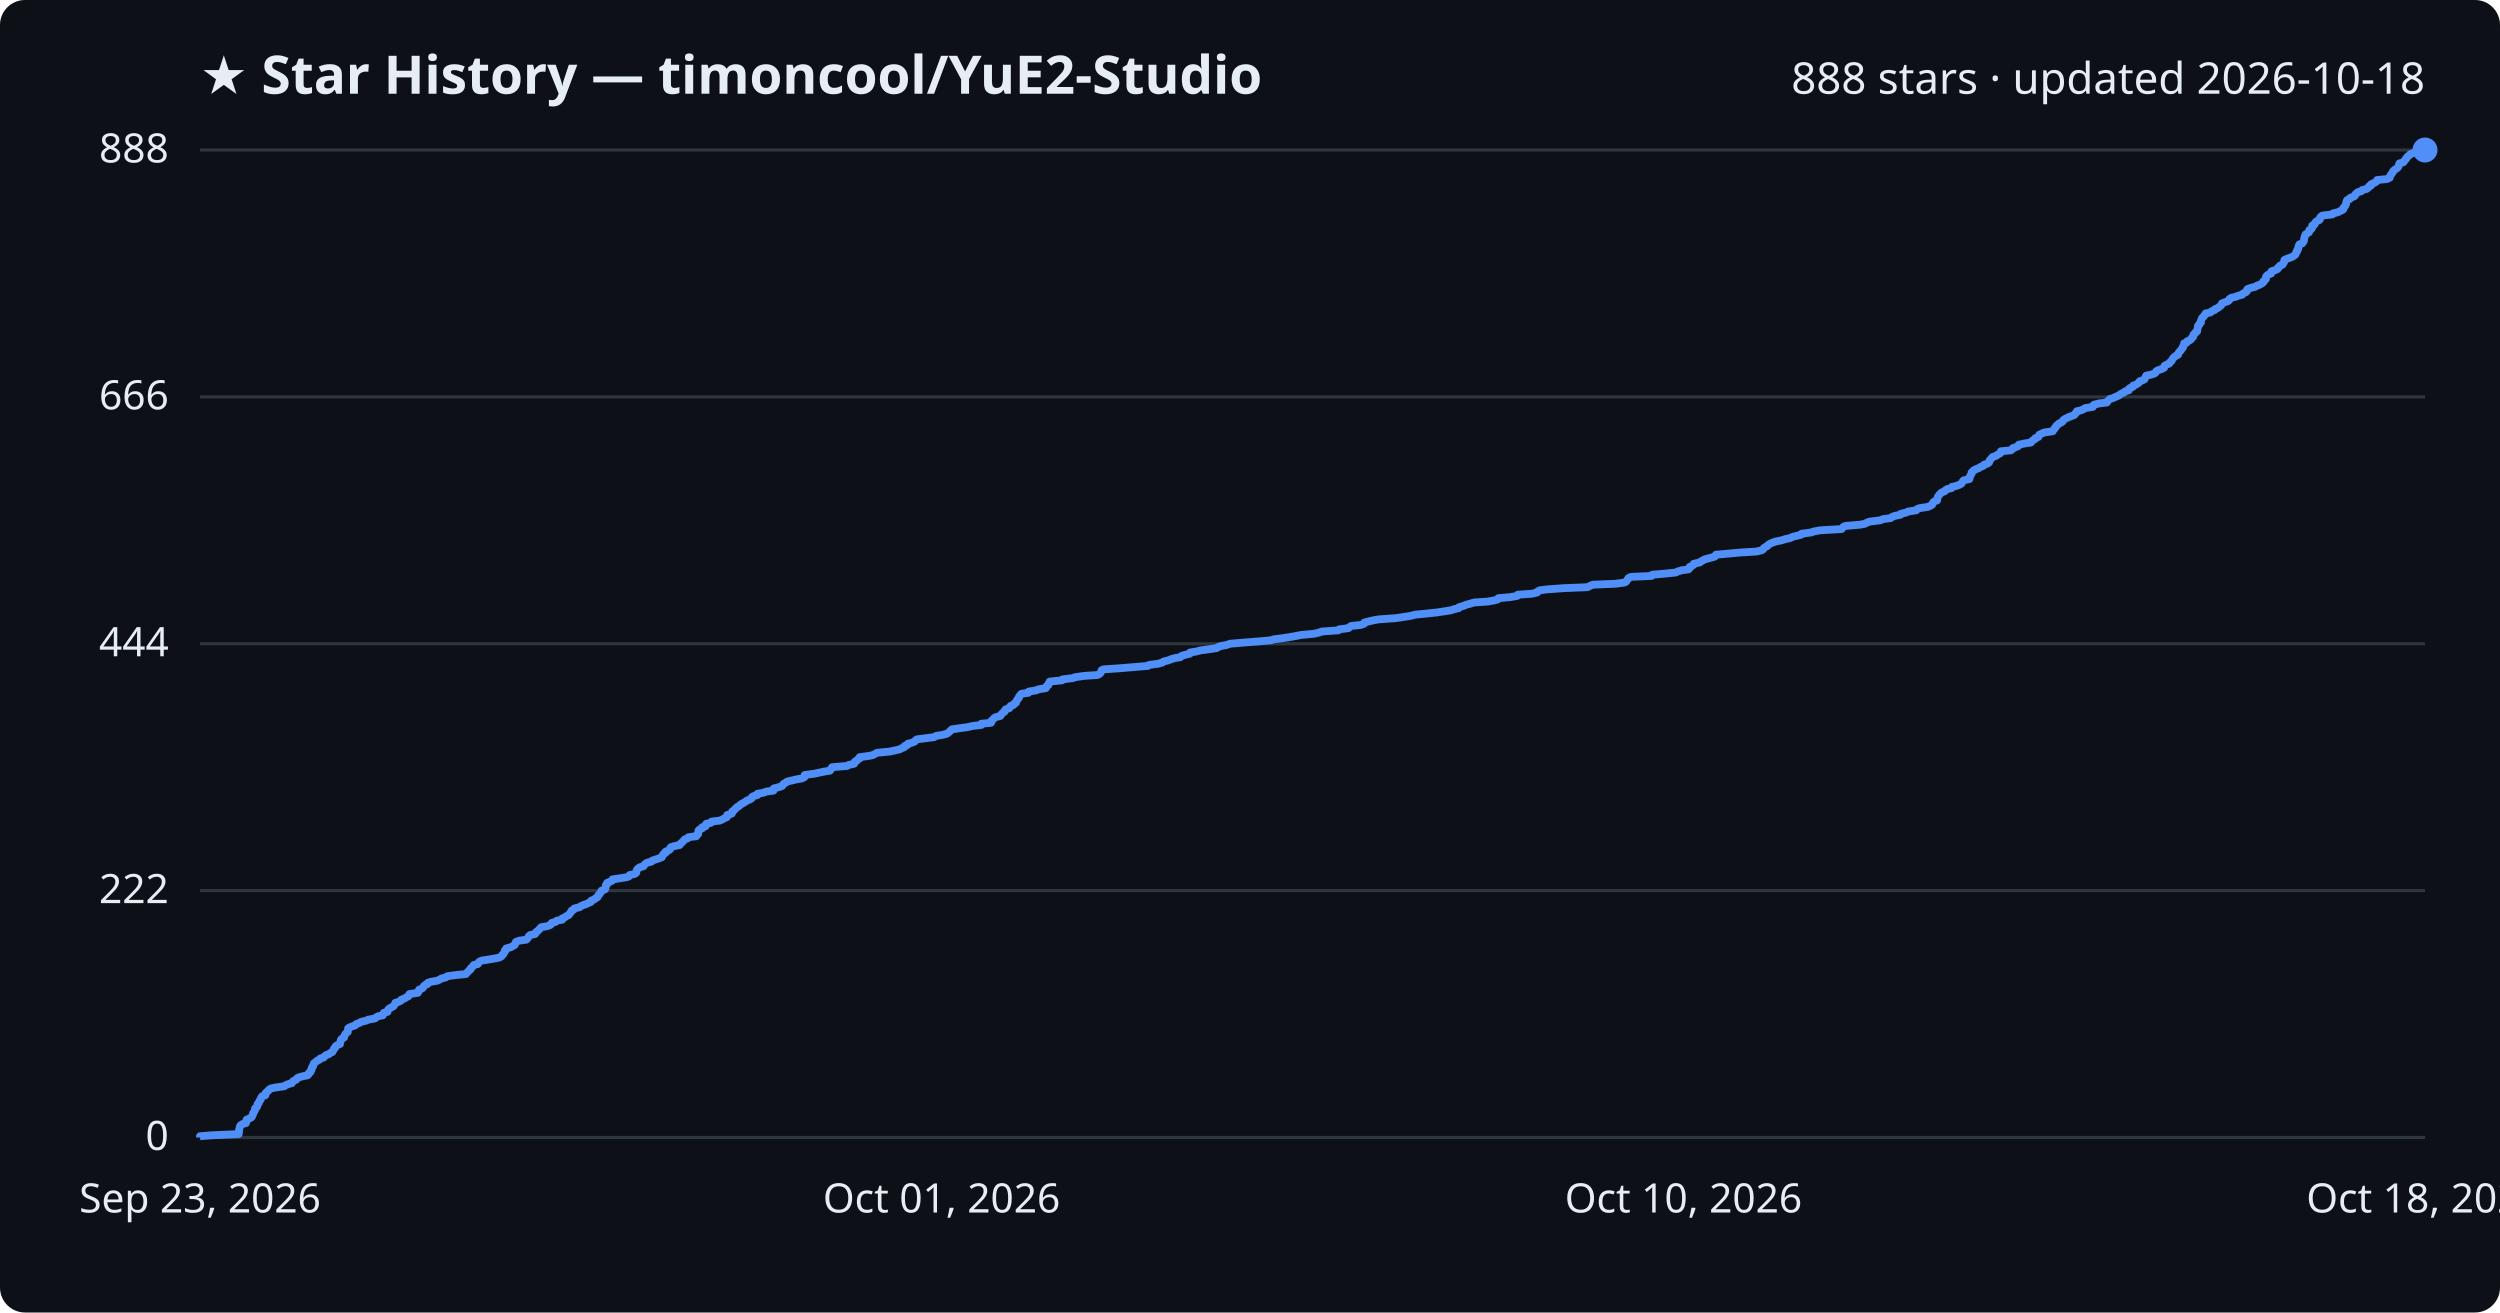
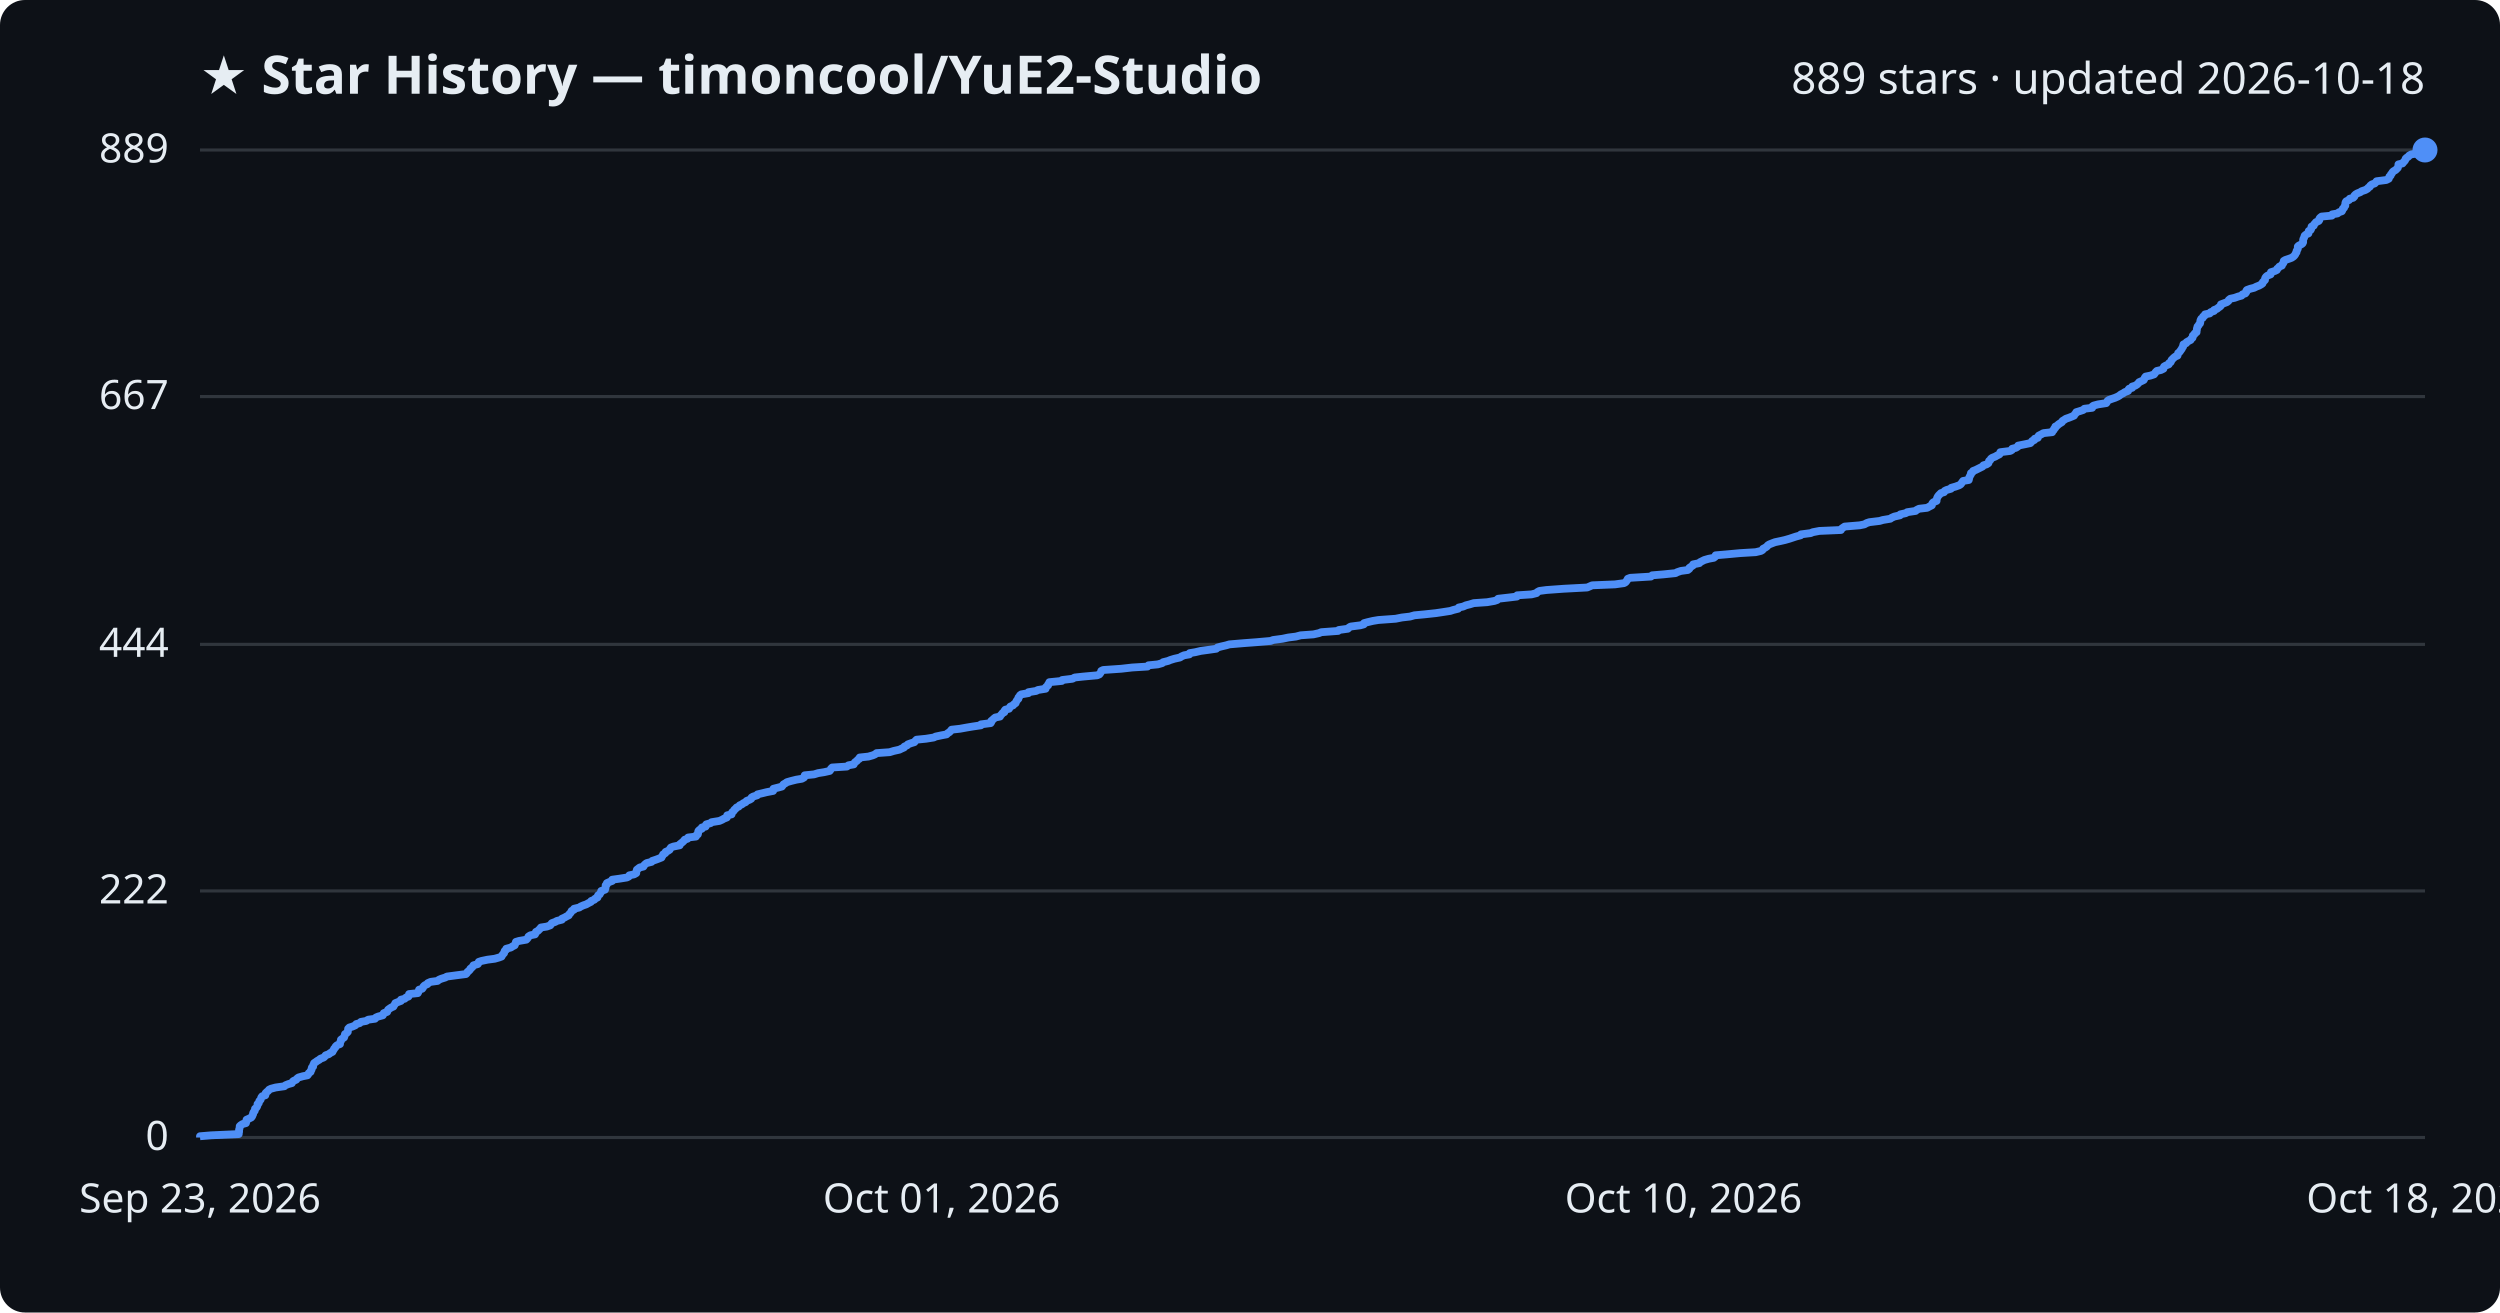
<svg xmlns="http://www.w3.org/2000/svg" viewBox="0 0 800 420" font-family="Segoe UI, sans-serif">
  <rect width="800" height="420" fill="#0d1117" rx="8" />
  <text x="64" y="30" fill="#e6edf3" font-size="17" font-weight="700">★ Star History — timoncool/YuE2-Studio</text>
-   <text x="776" y="30" fill="#e6edf3" font-size="14" text-anchor="end">888 stars · updated 2026-10-18</text>
+   <text x="776" y="30" fill="#e6edf3" font-size="14" text-anchor="end">889 stars · updated 2026-10-18</text>
  <line x1="64" y1="364.0" x2="776" y2="364.0" stroke="#30363d" stroke-width="1" />
  <text x="54" y="368.0" fill="#e6edf3" font-size="13" text-anchor="end">0</text>
-   <line x1="64" y1="285.0" x2="776" y2="285.0" stroke="#30363d" stroke-width="1" />
-   <text x="54" y="289.0" fill="#e6edf3" font-size="13" text-anchor="end">222</text>
-   <line x1="64" y1="206.0" x2="776" y2="206.0" stroke="#30363d" stroke-width="1" />
-   <text x="54" y="210.0" fill="#e6edf3" font-size="13" text-anchor="end">444</text>
-   <line x1="64" y1="127.0" x2="776" y2="127.0" stroke="#30363d" stroke-width="1" />
-   <text x="54" y="131.0" fill="#e6edf3" font-size="13" text-anchor="end">666</text>
+   <line x1="64" y1="285.1" x2="776" y2="285.1" stroke="#30363d" stroke-width="1" />
+   <text x="54" y="289.1" fill="#e6edf3" font-size="13" text-anchor="end">222</text>
+   <line x1="64" y1="206.2" x2="776" y2="206.2" stroke="#30363d" stroke-width="1" />
+   <text x="54" y="210.2" fill="#e6edf3" font-size="13" text-anchor="end">444</text>
+   <line x1="64" y1="126.9" x2="776" y2="126.9" stroke="#30363d" stroke-width="1" />
+   <text x="54" y="130.9" fill="#e6edf3" font-size="13" text-anchor="end">667</text>
  <line x1="64" y1="48.0" x2="776" y2="48.0" stroke="#30363d" stroke-width="1" />
-   <text x="54" y="52.0" fill="#e6edf3" font-size="13" text-anchor="end">888</text>
-   <path d="M64.0,364.0 L64.0,363.6 L67.6,363.3 L76.4,362.9 L76.4,362.6 L76.5,362.2 L76.5,361.9 L76.5,361.5 L76.6,361.2 L76.7,360.8 L76.8,360.4 L77.0,360.1 L77.6,359.7 L78.7,359.4 L78.8,359.0 L78.8,358.7 L78.9,358.3 L79.6,358.0 L80.4,357.6 L80.7,357.2 L80.8,356.9 L81.0,356.5 L81.0,356.2 L81.3,355.8 L81.5,355.5 L81.6,355.1 L81.6,354.7 L82.1,354.4 L82.3,354.0 L82.4,353.7 L82.4,353.3 L82.8,353.0 L82.9,352.6 L83.0,352.3 L83.4,351.9 L83.5,351.5 L83.6,351.2 L83.9,350.8 L84.9,350.5 L85.0,350.1 L85.0,349.8 L85.4,349.4 L85.8,349.1 L86.1,348.7 L86.7,348.3 L88.2,348.0 L91.0,347.6 L91.3,347.3 L92.3,346.9 L93.4,346.6 L93.6,346.2 L93.9,345.9 L94.8,345.5 L95.0,345.1 L95.5,344.8 L96.9,344.4 L98.4,344.1 L98.8,343.7 L98.8,343.4 L99.4,343.0 L99.4,342.6 L99.7,342.3 L99.8,341.9 L99.8,341.6 L100.2,341.2 L100.2,340.9 L100.4,340.5 L100.5,340.2 L101.1,339.8 L101.5,339.4 L102.2,339.1 L102.5,338.7 L103.6,338.4 L103.9,338.0 L104.2,337.7 L105.3,337.3 L105.6,337.0 L106.4,336.6 L106.6,336.2 L106.8,335.9 L106.9,335.5 L107.3,335.2 L107.4,334.8 L107.8,334.5 L108.8,334.1 L108.8,333.8 L108.9,333.4 L109.1,333.0 L109.1,332.7 L109.5,332.3 L110.1,332.0 L110.2,331.6 L110.3,331.3 L110.5,330.9 L110.9,330.5 L111.3,330.2 L111.3,329.8 L111.4,329.5 L111.4,329.1 L111.8,328.8 L112.8,328.4 L113.7,328.1 L114.0,327.7 L115.1,327.3 L115.5,327.0 L117.2,326.6 L117.8,326.3 L120.0,325.9 L120.3,325.6 L121.0,325.2 L122.5,324.9 L122.7,324.5 L122.8,324.1 L124.0,323.8 L124.1,323.4 L124.2,323.1 L124.6,322.7 L125.2,322.4 L125.9,322.0 L126.1,321.7 L126.4,321.3 L126.5,320.9 L127.5,320.6 L128.3,320.2 L128.4,319.9 L129.5,319.5 L129.9,319.2 L130.7,318.8 L130.9,318.5 L131.0,318.1 L133.7,317.7 L133.9,317.4 L134.0,317.0 L134.1,316.7 L135.1,316.3 L135.4,316.0 L135.6,315.6 L136.0,315.2 L136.8,314.9 L136.9,314.5 L137.8,314.2 L140.0,313.8 L140.6,313.5 L141.3,313.1 L142.6,312.8 L143.1,312.4 L146.0,312.0 L149.1,311.7 L149.4,311.3 L149.7,311.0 L150.1,310.6 L150.5,310.3 L150.6,309.9 L151.0,309.6 L151.3,309.2 L151.6,308.8 L152.9,308.5 L153.1,308.1 L153.3,307.8 L154.1,307.4 L156.0,307.1 L158.4,306.7 L159.8,306.4 L160.5,306.0 L160.7,305.6 L161.1,305.3 L161.3,304.9 L161.5,304.6 L161.5,304.2 L162.0,303.9 L162.0,303.5 L163.5,303.1 L164.0,302.8 L164.7,302.4 L164.8,302.1 L165.0,301.7 L165.1,301.4 L166.2,301.0 L168.4,300.7 L168.8,300.3 L169.1,299.9 L169.2,299.6 L169.7,299.2 L171.2,298.9 L171.5,298.5 L171.6,298.2 L172.2,297.8 L172.5,297.5 L172.8,297.1 L173.2,296.7 L175.0,296.4 L176.1,296.0 L176.4,295.7 L176.6,295.3 L177.8,295.0 L178.2,294.6 L179.9,294.3 L179.9,293.9 L180.8,293.5 L181.2,293.2 L182.0,292.8 L182.2,292.5 L182.5,292.1 L182.8,291.8 L182.9,291.4 L183.7,291.0 L183.8,290.7 L185.5,290.3 L185.8,290.0 L186.7,289.6 L187.6,289.3 L188.4,288.9 L189.1,288.6 L189.2,288.2 L190.2,287.8 L190.5,287.5 L191.2,287.1 L191.3,286.8 L191.5,286.4 L191.9,286.1 L192.1,285.7 L192.4,285.4 L192.5,285.0 L193.6,284.6 L193.7,284.3 L193.8,283.9 L193.9,283.6 L193.9,283.2 L194.3,282.9 L194.3,282.5 L195.1,282.2 L195.9,281.8 L196.0,281.4 L198.1,281.1 L200.6,280.7 L201.3,280.4 L201.5,280.0 L203.0,279.7 L203.6,279.3 L203.6,279.0 L203.7,278.6 L203.9,278.2 L204.2,277.9 L204.8,277.5 L205.9,277.2 L206.2,276.8 L206.4,276.5 L207.0,276.1 L208.5,275.7 L208.7,275.4 L209.9,275.0 L210.8,274.7 L211.8,274.3 L211.8,274.0 L212.2,273.6 L212.3,273.3 L213.0,272.9 L213.0,272.5 L213.8,272.2 L214.4,271.8 L214.4,271.5 L214.7,271.1 L215.6,270.8 L217.5,270.4 L217.6,270.1 L218.1,269.7 L218.5,269.3 L218.8,269.0 L219.1,268.6 L220.0,268.3 L220.3,267.9 L222.8,267.6 L222.9,267.2 L223.4,266.9 L223.4,266.5 L223.5,266.1 L223.5,265.8 L223.9,265.4 L224.7,265.1 L224.7,264.7 L225.8,264.4 L225.8,264.0 L226.0,263.6 L227.5,263.3 L227.7,262.9 L230.3,262.6 L231.2,262.2 L231.7,261.9 L232.6,261.5 L232.7,261.2 L232.7,260.8 L234.1,260.4 L234.3,260.1 L234.3,259.7 L234.8,259.4 L235.1,259.0 L235.5,258.7 L235.8,258.3 L236.4,258.0 L236.8,257.6 L237.4,257.2 L238.0,256.9 L238.6,256.5 L239.0,256.2 L240.0,255.8 L240.5,255.5 L240.6,255.1 L241.0,254.8 L242.4,254.4 L242.4,254.0 L244.2,253.7 L245.3,253.3 L247.5,253.0 L247.6,252.6 L247.6,252.3 L249.2,251.9 L250.3,251.5 L250.5,251.2 L250.8,250.8 L251.4,250.5 L251.9,250.1 L253.2,249.8 L254.9,249.4 L256.6,249.1 L257.4,248.7 L257.5,248.3 L257.5,248.0 L260.5,247.6 L261.9,247.3 L263.8,246.9 L265.6,246.6 L265.9,246.2 L266.0,245.9 L266.3,245.5 L271.1,245.1 L271.5,244.8 L273.3,244.4 L273.5,244.1 L273.6,243.7 L274.2,243.4 L274.5,243.0 L275.1,242.7 L275.1,242.3 L278.0,241.9 L279.4,241.6 L280.1,241.2 L280.6,240.9 L284.7,240.5 L286.1,240.2 L287.9,239.8 L288.4,239.5 L289.4,239.1 L289.5,238.7 L290.4,238.4 L290.5,238.0 L291.7,237.7 L292.7,237.3 L292.9,237.0 L293.4,236.6 L296.4,236.2 L298.9,235.9 L299.5,235.5 L301.4,235.2 L303.0,234.8 L303.4,234.5 L303.9,234.1 L304.2,233.8 L304.6,233.4 L307.3,233.0 L309.5,232.7 L311.3,232.3 L314.0,232.0 L314.0,231.6 L317.1,231.3 L317.3,230.9 L317.3,230.6 L317.8,230.2 L318.1,229.8 L318.6,229.5 L320.1,229.1 L320.3,228.8 L320.6,228.4 L320.9,228.1 L321.5,227.7 L321.5,227.4 L321.8,227.0 L323.0,226.6 L323.1,226.3 L323.4,225.9 L324.3,225.6 L324.5,225.2 L325.1,224.9 L325.2,224.5 L325.4,224.1 L325.6,223.8 L326.0,223.4 L326.0,223.1 L326.3,222.7 L326.5,222.4 L326.9,222.0 L329.1,221.7 L329.2,221.3 L331.7,220.9 L332.2,220.6 L334.7,220.2 L334.7,219.9 L335.0,219.5 L335.5,219.2 L335.5,218.8 L335.8,218.5 L335.9,218.1 L339.9,217.7 L340.0,217.4 L343.3,217.0 L344.0,216.7 L346.8,216.3 L351.2,216.0 L351.9,215.6 L352.2,215.3 L352.4,214.9 L352.5,214.5 L353.1,214.2 L358.9,213.8 L362.4,213.5 L367.3,213.1 L367.6,212.8 L370.6,212.4 L372.0,212.0 L372.3,211.7 L373.9,211.3 L374.6,211.0 L375.9,210.6 L377.7,210.3 L378.1,209.9 L379.0,209.6 L380.7,209.2 L380.8,208.8 L382.7,208.5 L384.3,208.1 L386.6,207.8 L389.3,207.4 L389.7,207.1 L390.8,206.7 L392.5,206.4 L393.6,206.0 L398.3,205.6 L402.2,205.3 L406.7,204.9 L407.5,204.6 L410.5,204.2 L412.5,203.9 L414.8,203.5 L416.3,203.2 L420.5,202.8 L422.2,202.4 L422.9,202.1 L428.3,201.7 L428.5,201.4 L431.5,201.0 L431.8,200.7 L432.4,200.3 L435.4,200.0 L436.5,199.6 L436.6,199.2 L437.8,198.9 L439.5,198.5 L441.2,198.2 L446.7,197.8 L448.7,197.5 L451.3,197.1 L452.8,196.7 L455.9,196.4 L459.7,196.0 L461.7,195.7 L464.3,195.3 L465.1,195.0 L466.8,194.6 L466.9,194.3 L468.3,193.9 L469.2,193.5 L470.4,193.2 L471.7,192.8 L476.1,192.5 L478.3,192.1 L479.3,191.8 L479.5,191.4 L483.1,191.1 L485.5,190.7 L485.7,190.3 L490.2,190.0 L491.9,189.6 L492.0,189.3 L492.7,188.9 L495.1,188.6 L500.6,188.2 L508.0,187.9 L508.8,187.5 L509.7,187.1 L517.0,186.8 L519.9,186.4 L520.4,186.1 L520.6,185.7 L520.9,185.4 L521.1,185.0 L521.9,184.6 L528.5,184.3 L528.8,183.9 L532.4,183.6 L536.3,183.2 L536.8,182.9 L538.1,182.5 L540.3,182.2 L540.7,181.8 L540.7,181.4 L541.4,181.1 L542.0,180.7 L542.0,180.4 L543.9,180.0 L544.2,179.7 L545.0,179.3 L545.5,179.0 L547.0,178.6 L548.5,178.2 L549.0,177.9 L549.1,177.5 L552.6,177.2 L557.0,176.8 L562.0,176.5 L563.7,176.1 L564.2,175.8 L564.4,175.4 L565.0,175.0 L565.6,174.7 L565.9,174.3 L566.4,174.0 L567.3,173.6 L568.2,173.3 L570.1,172.9 L571.4,172.5 L572.8,172.2 L573.6,171.8 L574.8,171.5 L576.4,171.1 L576.5,170.8 L579.5,170.4 L580.3,170.1 L582.4,169.7 L589.3,169.3 L589.5,169.0 L589.9,168.6 L590.5,168.3 L595.2,167.9 L596.8,167.6 L597.5,167.2 L598.4,166.9 L601.7,166.5 L602.6,166.1 L605.0,165.8 L605.5,165.4 L606.3,165.1 L608.2,164.7 L608.3,164.4 L610.1,164.0 L610.5,163.7 L613.2,163.3 L613.5,162.9 L614.3,162.6 L616.9,162.2 L617.6,161.9 L618.3,161.5 L618.4,161.2 L618.6,160.8 L618.9,160.5 L619.9,160.1 L619.9,159.7 L620.0,159.4 L620.1,159.0 L620.3,158.7 L620.6,158.3 L620.9,158.0 L621.3,157.6 L622.3,157.2 L622.5,156.9 L623.1,156.5 L624.5,156.2 L624.6,155.8 L626.0,155.5 L627.1,155.1 L627.6,154.8 L627.9,154.4 L628.1,154.0 L628.4,153.7 L630.2,153.3 L630.3,153.0 L630.3,152.6 L630.5,152.3 L630.7,151.9 L630.9,151.6 L630.9,151.2 L631.4,150.8 L631.6,150.5 L632.4,150.1 L633.2,149.8 L633.8,149.4 L634.6,149.1 L634.9,148.7 L635.9,148.4 L636.5,148.0 L636.6,147.6 L636.7,147.3 L637.1,146.9 L637.3,146.6 L637.7,146.2 L638.7,145.9 L639.2,145.5 L640.0,145.1 L640.3,144.8 L640.3,144.4 L643.5,144.1 L644.0,143.7 L644.1,143.4 L645.3,143.0 L645.9,142.7 L646.0,142.3 L648.0,141.9 L649.9,141.6 L650.2,141.2 L650.5,140.9 L651.2,140.5 L651.3,140.2 L652.3,139.8 L652.4,139.5 L652.6,139.1 L653.5,138.7 L654.1,138.4 L656.9,138.0 L657.0,137.7 L657.4,137.3 L657.5,137.0 L657.9,136.6 L658.0,136.3 L658.5,135.9 L658.9,135.5 L659.6,135.2 L660.1,134.8 L660.2,134.5 L660.7,134.1 L661.3,133.8 L662.2,133.4 L663.3,133.0 L663.9,132.7 L664.1,132.3 L664.5,132.0 L664.6,131.6 L665.9,131.3 L666.8,130.9 L667.2,130.6 L669.7,130.2 L669.8,129.8 L670.1,129.5 L671.7,129.1 L674.2,128.8 L674.4,128.4 L674.7,128.1 L675.1,127.7 L676.1,127.4 L677.0,127.0 L677.9,126.6 L678.4,126.3 L678.9,125.9 L679.7,125.6 L680.1,125.2 L681.2,124.9 L681.2,124.5 L681.5,124.2 L682.5,123.8 L682.6,123.4 L683.5,123.1 L684.1,122.7 L684.5,122.4 L684.7,122.0 L685.6,121.7 L686.3,121.3 L686.4,121.0 L686.6,120.6 L686.8,120.2 L688.3,119.9 L689.5,119.5 L689.8,119.2 L690.0,118.8 L690.5,118.5 L691.7,118.1 L692.5,117.7 L692.5,117.4 L692.7,117.0 L693.3,116.7 L694.2,116.3 L694.3,116.0 L694.8,115.6 L695.0,115.3 L695.2,114.9 L695.5,114.5 L695.8,114.2 L696.4,113.8 L697.0,113.5 L697.1,113.1 L697.2,112.8 L697.6,112.4 L697.9,112.1 L698.1,111.7 L698.5,111.3 L698.5,111.0 L698.8,110.6 L698.9,110.3 L698.9,109.9 L699.8,109.6 L699.9,109.2 L700.7,108.9 L701.2,108.5 L701.4,108.1 L701.8,107.8 L701.9,107.4 L701.9,107.1 L702.4,106.7 L702.5,106.4 L703.1,106.0 L703.1,105.6 L703.2,105.3 L703.3,104.9 L703.3,104.6 L703.4,104.2 L703.8,103.9 L703.9,103.5 L704.3,103.2 L704.3,102.8 L704.4,102.4 L704.5,102.1 L704.7,101.7 L705.1,101.4 L705.3,101.0 L705.7,100.7 L705.8,100.3 L707.3,100.0 L707.7,99.6 L708.7,99.2 L708.8,98.9 L709.8,98.5 L710.1,98.2 L710.7,97.8 L710.9,97.5 L711.0,97.1 L711.7,96.8 L712.9,96.4 L713.4,96.0 L713.4,95.7 L714.0,95.3 L715.3,95.0 L716.4,94.6 L717.5,94.3 L717.8,93.9 L718.7,93.5 L719.0,93.2 L719.0,92.8 L719.2,92.5 L720.3,92.1 L721.6,91.8 L722.3,91.4 L723.1,91.1 L723.8,90.7 L724.3,90.3 L724.3,90.0 L724.8,89.6 L725.1,89.3 L725.1,88.9 L725.1,88.6 L725.4,88.2 L725.8,87.9 L726.8,87.5 L726.9,87.1 L726.9,86.8 L728.2,86.4 L728.8,86.1 L728.9,85.7 L729.4,85.4 L729.6,85.0 L730.4,84.7 L730.6,84.3 L730.9,83.9 L731.0,83.6 L731.0,83.2 L731.6,82.9 L732.7,82.5 L733.5,82.2 L734.1,81.8 L734.5,81.5 L734.7,81.1 L734.8,80.7 L735.1,80.4 L735.1,80.0 L735.4,79.7 L735.5,79.3 L735.5,79.0 L735.6,78.6 L735.8,78.2 L736.7,77.9 L737.0,77.5 L737.2,77.2 L737.3,76.8 L737.3,76.5 L737.4,76.1 L737.5,75.8 L737.6,75.4 L737.8,75.0 L738.3,74.7 L738.9,74.3 L739.0,74.0 L739.0,73.6 L739.6,73.3 L739.9,72.9 L739.9,72.6 L739.9,72.2 L740.7,71.8 L740.7,71.5 L741.0,71.1 L741.3,70.8 L742.2,70.4 L742.4,70.1 L742.4,69.7 L742.6,69.4 L743.1,69.0 L746.4,68.6 L746.5,68.3 L748.2,67.9 L748.7,67.6 L749.6,67.2 L749.9,66.9 L749.9,66.5 L750.3,66.1 L750.5,65.8 L750.7,65.4 L750.8,65.1 L750.8,64.7 L750.9,64.4 L751.1,64.0 L751.9,63.7 L752.1,63.3 L753.2,62.9 L753.6,62.6 L753.7,62.2 L754.1,61.9 L754.5,61.5 L755.6,61.2 L755.9,60.8 L757.2,60.5 L757.8,60.1 L758.0,59.7 L758.7,59.4 L758.7,59.0 L759.3,58.7 L760.2,58.3 L760.5,58.0 L760.7,57.6 L763.8,57.3 L764.7,56.9 L764.8,56.5 L764.9,56.2 L765.2,55.8 L765.4,55.5 L765.7,55.1 L765.8,54.8 L766.2,54.4 L766.8,54.0 L767.2,53.7 L767.5,53.3 L767.6,53.0 L767.7,52.6 L767.8,52.3 L769.1,51.9 L769.3,51.6 L769.6,51.2 L770.0,50.8 L770.1,50.5 L770.4,50.1 L770.9,49.8 L771.2,49.4 L771.8,49.1 L773.7,48.7 L774.2,48.4 L776.0,48.0 L776.0,48.0" fill="none" stroke="#4f8ff7" stroke-width="2.5" stroke-linejoin="round" />
+   <text x="54" y="52.0" fill="#e6edf3" font-size="13" text-anchor="end">889</text>
+   <path d="M64.0,364.0 L64.0,363.6 L67.6,363.3 L76.4,362.9 L76.4,362.6 L76.5,362.2 L76.5,361.9 L76.5,361.5 L76.6,361.2 L76.7,360.8 L76.7,360.4 L77.0,360.1 L77.6,359.7 L78.7,359.4 L78.8,359.0 L78.8,358.7 L78.9,358.3 L79.6,358.0 L80.4,357.6 L80.7,357.2 L80.8,356.9 L81.0,356.5 L81.0,356.2 L81.2,355.8 L81.5,355.5 L81.6,355.1 L81.6,354.8 L82.1,354.4 L82.3,354.0 L82.4,353.7 L82.4,353.3 L82.8,353.0 L82.9,352.6 L83.0,352.3 L83.4,351.9 L83.5,351.6 L83.6,351.2 L83.9,350.8 L84.9,350.5 L85.0,350.1 L85.0,349.8 L85.4,349.4 L85.8,349.1 L86.1,348.7 L86.7,348.4 L88.2,348.0 L91.0,347.6 L91.3,347.3 L92.3,346.9 L93.4,346.6 L93.6,346.2 L93.9,345.9 L94.8,345.5 L95.0,345.2 L95.5,344.8 L96.9,344.4 L98.4,344.1 L98.7,343.7 L98.8,343.4 L99.4,343.0 L99.4,342.7 L99.7,342.3 L99.7,342.0 L99.8,341.6 L100.2,341.3 L100.2,340.9 L100.4,340.5 L100.5,340.2 L101.1,339.8 L101.5,339.5 L102.2,339.1 L102.5,338.8 L103.6,338.4 L103.9,338.1 L104.2,337.7 L105.3,337.3 L105.6,337.0 L106.4,336.6 L106.5,336.3 L106.8,335.9 L106.9,335.6 L107.3,335.2 L107.4,334.9 L107.8,334.5 L108.8,334.1 L108.8,333.8 L108.9,333.4 L109.1,333.1 L109.1,332.7 L109.5,332.4 L110.1,332.0 L110.2,331.7 L110.3,331.3 L110.4,330.9 L110.9,330.6 L111.3,330.2 L111.3,329.9 L111.4,329.5 L111.4,329.2 L111.8,328.8 L112.8,328.5 L113.7,328.1 L114.0,327.7 L115.1,327.4 L115.5,327.0 L117.2,326.7 L117.8,326.3 L120.0,326.0 L120.3,325.6 L121.0,325.3 L122.5,324.9 L122.7,324.5 L122.8,324.2 L123.9,323.8 L124.0,323.5 L124.2,323.1 L124.6,322.8 L125.2,322.4 L125.9,322.1 L126.1,321.7 L126.4,321.3 L126.5,321.0 L127.5,320.6 L128.3,320.3 L128.3,319.9 L129.5,319.6 L129.9,319.2 L130.7,318.9 L130.9,318.5 L130.9,318.1 L133.7,317.8 L133.9,317.4 L134.0,317.1 L134.1,316.7 L135.1,316.4 L135.4,316.0 L135.5,315.7 L135.9,315.3 L136.8,314.9 L136.9,314.6 L137.8,314.2 L140.0,313.9 L140.5,313.5 L141.2,313.2 L142.5,312.8 L143.0,312.5 L146.0,312.1 L149.1,311.7 L149.4,311.4 L149.6,311.0 L150.0,310.7 L150.4,310.3 L150.5,310.0 L151.0,309.6 L151.3,309.3 L151.5,308.9 L152.9,308.5 L153.1,308.2 L153.2,307.8 L154.1,307.5 L156.0,307.1 L158.3,306.8 L159.7,306.4 L160.5,306.1 L160.7,305.7 L161.0,305.3 L161.3,305.0 L161.4,304.6 L161.5,304.3 L162.0,303.9 L162.0,303.6 L163.5,303.2 L163.9,302.9 L164.7,302.5 L164.8,302.2 L165.0,301.8 L165.1,301.4 L166.1,301.1 L168.4,300.7 L168.7,300.4 L169.0,300.0 L169.1,299.7 L169.7,299.3 L171.2,299.0 L171.4,298.6 L171.5,298.2 L172.1,297.9 L172.5,297.5 L172.8,297.2 L173.1,296.8 L175.0,296.5 L176.1,296.1 L176.3,295.8 L176.6,295.4 L177.7,295.0 L178.2,294.7 L179.8,294.3 L179.8,294.0 L180.7,293.6 L181.2,293.3 L182.0,292.9 L182.1,292.6 L182.5,292.2 L182.8,291.8 L182.9,291.5 L183.7,291.1 L183.7,290.8 L185.4,290.4 L185.8,290.1 L186.7,289.7 L187.6,289.4 L188.3,289.0 L189.1,288.6 L189.2,288.3 L190.2,287.9 L190.4,287.6 L191.2,287.2 L191.2,286.9 L191.4,286.5 L191.9,286.2 L192.1,285.8 L192.4,285.4 L192.4,285.1 L193.6,284.7 L193.7,284.4 L193.8,284.0 L193.8,283.7 L193.8,283.3 L194.2,283.0 L194.2,282.6 L195.1,282.2 L195.9,281.9 L195.9,281.5 L198.1,281.2 L200.6,280.8 L201.2,280.5 L201.4,280.1 L202.9,279.8 L203.6,279.4 L203.6,279.0 L203.7,278.7 L203.8,278.3 L204.2,278.0 L204.7,277.6 L205.9,277.3 L206.1,276.9 L206.4,276.6 L206.9,276.2 L208.5,275.8 L208.7,275.5 L209.9,275.1 L210.7,274.8 L211.7,274.4 L211.8,274.1 L212.1,273.7 L212.2,273.4 L212.9,273.0 L213.0,272.6 L213.7,272.3 L214.3,271.9 L214.4,271.6 L214.7,271.2 L215.5,270.9 L217.5,270.5 L217.5,270.2 L218.0,269.8 L218.5,269.4 L218.8,269.1 L219.1,268.7 L220.0,268.4 L220.2,268.0 L222.7,267.7 L222.8,267.3 L223.3,267.0 L223.4,266.6 L223.4,266.2 L223.5,265.9 L223.9,265.5 L224.6,265.2 L224.6,264.8 L225.8,264.5 L225.8,264.1 L226.0,263.8 L227.4,263.4 L227.7,263.1 L230.2,262.7 L231.1,262.3 L231.6,262.0 L232.6,261.6 L232.6,261.3 L232.7,260.9 L234.1,260.6 L234.2,260.2 L234.3,259.9 L234.8,259.5 L235.0,259.1 L235.4,258.8 L235.7,258.4 L236.4,258.1 L236.7,257.7 L237.4,257.4 L237.9,257.0 L238.6,256.7 L238.9,256.3 L239.9,255.9 L240.4,255.6 L240.5,255.2 L241.0,254.9 L242.3,254.5 L242.4,254.2 L244.1,253.8 L245.3,253.5 L247.4,253.1 L247.5,252.7 L247.5,252.4 L249.1,252.0 L250.2,251.7 L250.5,251.3 L250.7,251.0 L251.4,250.6 L251.8,250.3 L253.2,249.9 L254.8,249.5 L256.6,249.2 L257.3,248.8 L257.4,248.5 L257.5,248.1 L260.5,247.8 L261.8,247.4 L263.7,247.1 L265.5,246.7 L265.8,246.3 L265.9,246.0 L266.3,245.6 L271.0,245.3 L271.5,244.9 L273.2,244.6 L273.4,244.2 L273.6,243.9 L274.2,243.5 L274.5,243.1 L275.0,242.8 L275.1,242.4 L277.9,242.1 L279.3,241.7 L280.0,241.4 L280.5,241.0 L284.7,240.7 L286.0,240.3 L287.8,239.9 L288.4,239.6 L289.3,239.2 L289.4,238.9 L290.3,238.5 L290.5,238.2 L291.6,237.8 L292.6,237.5 L292.9,237.1 L293.3,236.7 L296.3,236.4 L298.8,236.0 L299.4,235.7 L301.3,235.3 L302.9,235.0 L303.3,234.6 L303.8,234.3 L304.2,233.9 L304.5,233.5 L307.2,233.2 L309.4,232.8 L311.2,232.5 L313.9,232.1 L313.9,231.8 L317.0,231.4 L317.2,231.1 L317.2,230.7 L317.7,230.3 L318.0,230.0 L318.5,229.6 L320.0,229.3 L320.2,228.9 L320.5,228.6 L320.8,228.2 L321.4,227.9 L321.4,227.5 L321.7,227.1 L322.9,226.8 L323.1,226.4 L323.3,226.1 L324.2,225.7 L324.4,225.4 L325.0,225.0 L325.1,224.7 L325.3,224.3 L325.5,224.0 L325.9,223.6 L325.9,223.2 L326.2,222.9 L326.4,222.5 L326.8,222.2 L329.1,221.8 L329.1,221.5 L331.6,221.1 L332.1,220.8 L334.6,220.4 L334.6,220.0 L334.9,219.7 L335.4,219.3 L335.4,219.0 L335.7,218.6 L335.8,218.3 L339.8,217.9 L339.9,217.6 L343.2,217.2 L343.9,216.8 L346.7,216.5 L351.1,216.1 L351.8,215.8 L352.1,215.4 L352.3,215.1 L352.4,214.7 L353.0,214.4 L358.8,214.0 L362.3,213.6 L367.2,213.3 L367.5,212.9 L370.5,212.6 L371.9,212.2 L372.2,211.9 L373.8,211.5 L374.5,211.2 L375.8,210.8 L377.6,210.4 L378.0,210.1 L378.9,209.7 L380.6,209.4 L380.7,209.0 L382.5,208.7 L384.2,208.3 L386.4,208.0 L389.2,207.6 L389.6,207.2 L390.7,206.9 L392.4,206.5 L393.4,206.2 L398.1,205.8 L402.1,205.5 L406.6,205.1 L407.4,204.8 L410.4,204.4 L412.3,204.0 L414.7,203.7 L416.2,203.3 L420.3,203.0 L422.1,202.6 L422.8,202.3 L428.2,201.9 L428.4,201.6 L431.3,201.2 L431.7,200.8 L432.2,200.5 L435.3,200.1 L436.4,199.8 L436.5,199.4 L437.6,199.1 L439.3,198.7 L441.1,198.4 L446.6,198.0 L448.6,197.6 L451.2,197.3 L452.6,196.9 L455.8,196.6 L459.5,196.2 L461.5,195.9 L464.1,195.5 L465.0,195.2 L466.6,194.8 L466.8,194.4 L468.2,194.1 L469.1,193.7 L470.3,193.4 L471.6,193.0 L475.9,192.7 L478.2,192.3 L479.1,192.0 L479.4,191.6 L482.9,191.2 L485.4,190.9 L485.5,190.5 L490.1,190.2 L491.7,189.8 L491.9,189.5 L492.6,189.1 L494.9,188.8 L500.4,188.4 L507.9,188.0 L508.6,187.7 L509.5,187.3 L516.8,187.0 L519.7,186.6 L520.2,186.3 L520.5,185.9 L520.7,185.6 L520.9,185.2 L521.7,184.9 L528.3,184.5 L528.7,184.1 L532.3,183.8 L536.2,183.4 L536.7,183.1 L537.9,182.7 L540.1,182.4 L540.6,182.0 L540.6,181.7 L541.2,181.3 L541.8,180.9 L541.8,180.6 L543.8,180.2 L544.0,179.9 L544.8,179.5 L545.4,179.2 L546.8,178.8 L548.4,178.5 L548.9,178.1 L549.0,177.7 L552.5,177.4 L556.8,177.0 L561.8,176.7 L563.5,176.3 L564.0,176.0 L564.2,175.6 L564.8,175.3 L565.4,174.9 L565.7,174.5 L566.2,174.2 L567.2,173.8 L568.0,173.5 L569.9,173.1 L571.2,172.8 L572.6,172.4 L573.5,172.1 L574.7,171.7 L576.2,171.3 L576.3,171.0 L579.4,170.6 L580.1,170.3 L582.2,169.9 L589.1,169.6 L589.3,169.2 L589.7,168.9 L590.3,168.5 L595.1,168.1 L596.6,167.8 L597.3,167.4 L598.2,167.1 L601.5,166.7 L602.5,166.4 L604.9,166.0 L605.3,165.7 L606.2,165.3 L608.0,164.9 L608.1,164.6 L609.9,164.2 L610.3,163.9 L613.0,163.5 L613.3,163.2 L614.1,162.8 L616.7,162.5 L617.4,162.1 L618.2,161.7 L618.2,161.4 L618.4,161.0 L618.7,160.7 L619.7,160.3 L619.7,160.0 L619.8,159.6 L619.9,159.3 L620.1,158.9 L620.4,158.5 L620.7,158.2 L621.1,157.8 L622.1,157.5 L622.3,157.1 L622.9,156.8 L624.3,156.4 L624.4,156.1 L625.8,155.7 L626.9,155.3 L627.4,155.0 L627.7,154.6 L627.9,154.3 L628.2,153.9 L630.0,153.6 L630.1,153.2 L630.1,152.9 L630.3,152.5 L630.5,152.1 L630.7,151.8 L630.7,151.4 L631.2,151.1 L631.4,150.7 L632.2,150.4 L633.0,150.0 L633.6,149.7 L634.4,149.3 L634.7,148.9 L635.7,148.6 L636.3,148.2 L636.4,147.9 L636.5,147.5 L636.9,147.2 L637.1,146.8 L637.5,146.5 L638.5,146.1 L639.0,145.8 L639.8,145.4 L640.1,145.0 L640.1,144.7 L643.3,144.3 L643.8,144.0 L643.9,143.6 L645.1,143.3 L645.7,142.9 L645.8,142.6 L647.8,142.2 L649.7,141.8 L650.0,141.5 L650.3,141.1 L651.0,140.8 L651.1,140.4 L652.1,140.1 L652.2,139.7 L652.4,139.4 L653.2,139.0 L653.9,138.6 L656.7,138.3 L656.8,137.9 L657.2,137.6 L657.3,137.2 L657.7,136.9 L657.7,136.5 L658.3,136.2 L658.7,135.8 L659.3,135.4 L659.8,135.1 L660.0,134.7 L660.5,134.4 L661.1,134.0 L662.0,133.7 L663.0,133.3 L663.7,133.0 L663.9,132.6 L664.3,132.2 L664.4,131.9 L665.7,131.5 L666.6,131.2 L667.0,130.8 L669.5,130.5 L669.5,130.1 L669.9,129.8 L671.4,129.4 L674.0,129.0 L674.2,128.7 L674.4,128.3 L674.8,128.0 L675.9,127.6 L676.8,127.3 L677.7,126.9 L678.2,126.6 L678.7,126.2 L679.5,125.8 L679.9,125.5 L681.0,125.1 L681.0,124.8 L681.3,124.4 L682.3,124.1 L682.3,123.7 L683.3,123.4 L683.9,123.0 L684.3,122.6 L684.5,122.3 L685.4,121.9 L686.0,121.6 L686.2,121.2 L686.3,120.9 L686.6,120.5 L688.1,120.2 L689.3,119.8 L689.6,119.4 L689.8,119.1 L690.2,118.7 L691.5,118.4 L692.3,118.0 L692.3,117.7 L692.5,117.3 L693.0,117.0 L694.0,116.6 L694.1,116.2 L694.6,115.9 L694.8,115.5 L694.9,115.2 L695.3,114.8 L695.6,114.5 L696.1,114.1 L696.8,113.8 L696.9,113.4 L697.0,113.0 L697.4,112.7 L697.7,112.3 L697.9,112.0 L698.2,111.6 L698.3,111.3 L698.6,110.9 L698.6,110.6 L698.7,110.2 L699.6,109.8 L699.7,109.5 L700.4,109.1 L701.0,108.8 L701.2,108.4 L701.6,108.1 L701.7,107.7 L701.7,107.4 L702.2,107.0 L702.3,106.7 L702.9,106.3 L702.9,105.9 L703.0,105.6 L703.0,105.2 L703.1,104.9 L703.2,104.5 L703.5,104.2 L703.7,103.8 L704.0,103.5 L704.1,103.1 L704.1,102.7 L704.2,102.4 L704.4,102.0 L704.9,101.7 L705.0,101.3 L705.5,101.0 L705.6,100.6 L707.1,100.3 L707.4,99.9 L708.5,99.5 L708.5,99.2 L709.5,98.8 L709.8,98.5 L710.4,98.1 L710.7,97.8 L710.7,97.4 L711.5,97.1 L712.6,96.7 L713.1,96.3 L713.2,96.0 L713.7,95.6 L715.1,95.3 L716.2,94.9 L717.3,94.6 L717.6,94.2 L718.5,93.9 L718.8,93.5 L718.8,93.1 L719.0,92.8 L720.1,92.4 L721.3,92.1 L722.1,91.7 L722.9,91.4 L723.6,91.0 L724.0,90.7 L724.1,90.3 L724.5,89.9 L724.8,89.6 L724.8,89.2 L724.9,88.9 L725.2,88.5 L725.6,88.2 L726.6,87.8 L726.7,87.5 L726.7,87.1 L728.0,86.7 L728.6,86.4 L728.7,86.0 L729.1,85.7 L729.4,85.3 L730.2,85.0 L730.3,84.6 L730.6,84.3 L730.8,83.9 L730.8,83.5 L731.3,83.2 L732.5,82.8 L733.3,82.5 L733.9,82.1 L734.2,81.8 L734.5,81.4 L734.6,81.1 L734.9,80.7 L734.9,80.3 L735.1,80.0 L735.3,79.6 L735.3,79.3 L735.3,78.9 L735.6,78.6 L736.4,78.2 L736.8,77.9 L737.0,77.5 L737.0,77.1 L737.0,76.8 L737.1,76.4 L737.3,76.1 L737.4,75.7 L737.5,75.4 L738.0,75.0 L738.7,74.7 L738.7,74.3 L738.8,73.9 L739.4,73.6 L739.6,73.2 L739.6,72.9 L739.7,72.5 L740.4,72.2 L740.5,71.8 L740.8,71.5 L741.1,71.1 L742.0,70.7 L742.2,70.4 L742.2,70.0 L742.4,69.7 L742.9,69.3 L746.2,69.0 L746.3,68.6 L748.0,68.3 L748.5,67.9 L749.4,67.6 L749.6,67.2 L749.7,66.8 L750.1,66.5 L750.2,66.1 L750.5,65.8 L750.5,65.4 L750.5,65.1 L750.6,64.7 L750.8,64.4 L751.7,64.0 L751.9,63.6 L753.0,63.3 L753.4,62.9 L753.4,62.6 L753.8,62.2 L754.3,61.9 L755.3,61.5 L755.7,61.2 L756.9,60.8 L757.6,60.4 L757.8,60.1 L758.4,59.7 L758.5,59.4 L759.0,59.0 L759.9,58.7 L760.3,58.3 L760.5,58.0 L763.6,57.6 L764.4,57.2 L764.5,56.9 L764.6,56.5 L765.0,56.2 L765.1,55.8 L765.4,55.5 L765.6,55.1 L765.9,54.8 L766.6,54.4 L767.0,54.0 L767.3,53.7 L767.4,53.3 L767.5,53.0 L767.5,52.6 L768.8,52.3 L769.1,51.9 L769.4,51.6 L769.7,51.2 L769.8,50.8 L770.1,50.5 L770.7,50.1 L770.9,49.8 L771.6,49.4 L773.5,49.1 L773.9,48.7 L775.7,48.4 L776.0,48.0 L776.0,48.0" fill="none" stroke="#4f8ff7" stroke-width="2.5" stroke-linejoin="round" />
  <circle cx="776.0" cy="48.0" r="4" fill="#4f8ff7" />
  <text x="64.0" y="388" fill="#e6edf3" font-size="13" text-anchor="middle">Sep 23, 2026</text>
  <text x="301.3" y="388" fill="#e6edf3" font-size="13" text-anchor="middle">Oct 01, 2026</text>
  <text x="538.7" y="388" fill="#e6edf3" font-size="13" text-anchor="middle">Oct 10, 2026</text>
  <text x="776.0" y="388" fill="#e6edf3" font-size="13" text-anchor="middle">Oct 18, 2026</text>
</svg>
